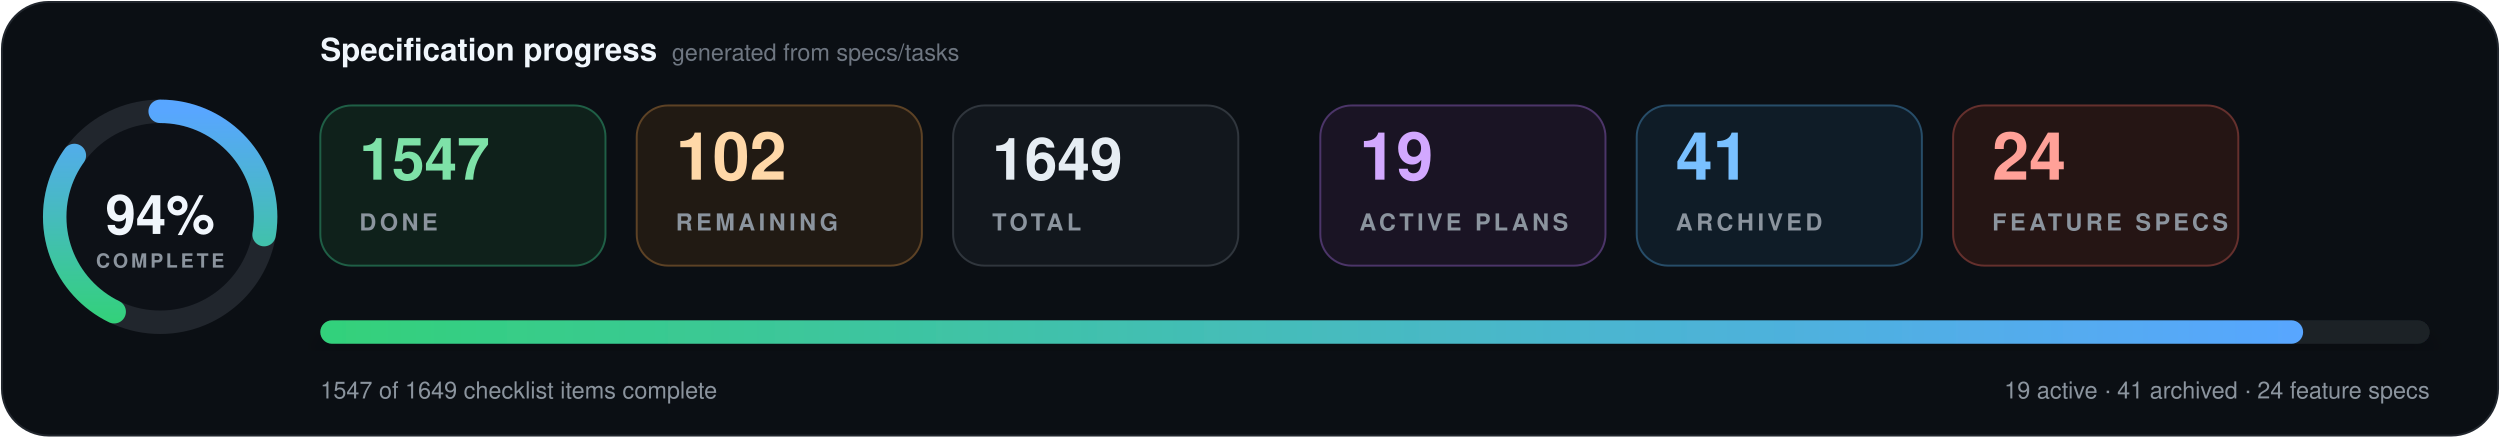
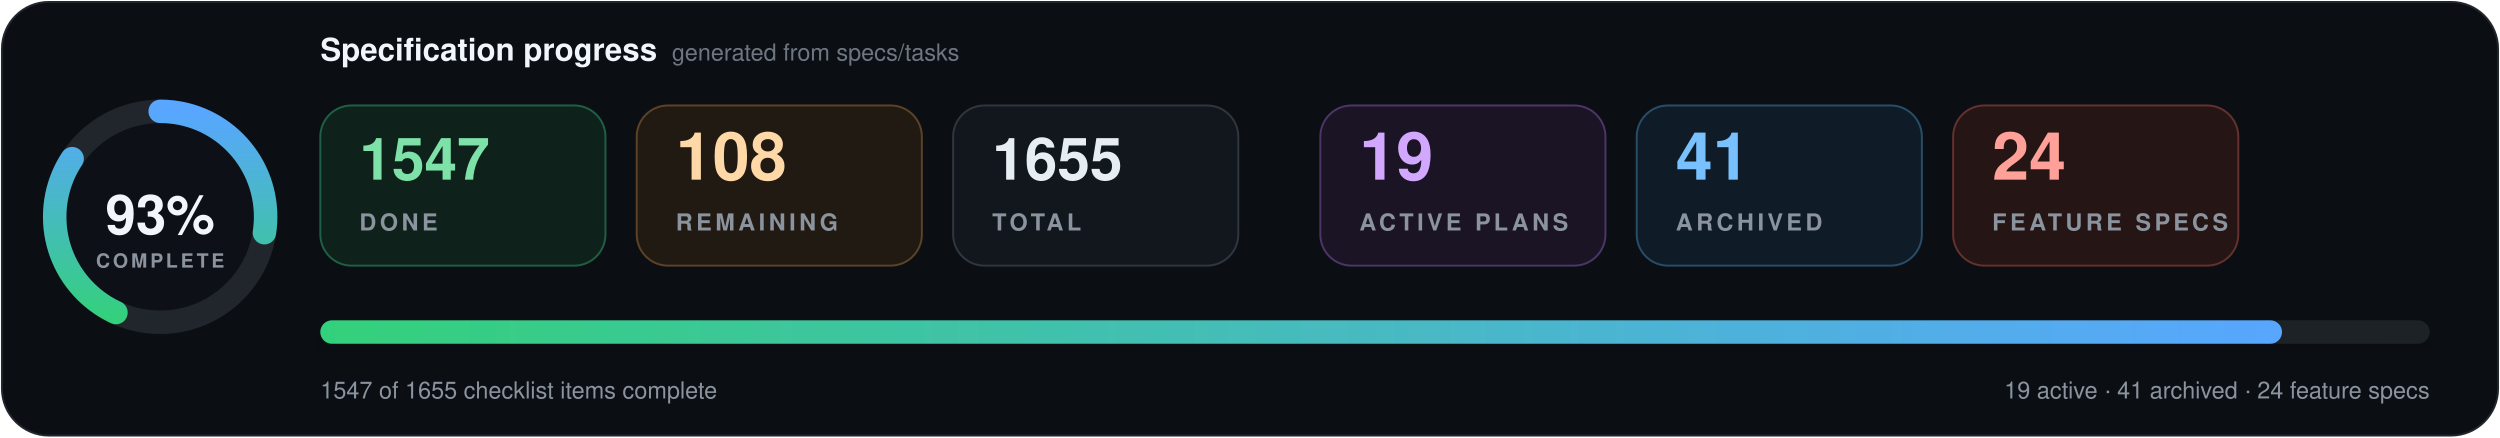
- <svg xmlns="http://www.w3.org/2000/svg" data-cache-version="1786632760" width="1280" height="224" viewBox="0 0 1280 224" role="img" aria-labelledby="title description" font-family="system-ui, -apple-system, BlinkMacSystemFont, 'Segoe UI', Helvetica, Arial, sans-serif" font-variant-numeric="tabular-nums">
+ <svg xmlns="http://www.w3.org/2000/svg" data-cache-version="1786633858" width="1280" height="224" viewBox="0 0 1280 224" role="img" aria-labelledby="title description" font-family="system-ui, -apple-system, BlinkMacSystemFont, 'Segoe UI', Helvetica, Arial, sans-serif" font-variant-numeric="tabular-nums">
  <defs>
    <linearGradient id="progress" x1="0" x2="1">
      <stop offset="0" stop-color="#33d17a" />
      <stop offset="1" stop-color="#58a6ff" />
    </linearGradient>
    <filter id="shadow" x="-10%" y="-20%" width="120%" height="150%">
      <feDropShadow dx="0" dy="7" stdDeviation="9" flood-color="#000" flood-opacity=".28" />
    </filter>
  </defs>
  <rect x="1" y="1" width="1278" height="222" rx="24" fill="#0b0f14" stroke="#21262d" />
  <g transform="translate(82 111)">
    <circle r="54" fill="#0d1117" stroke="#21262d" stroke-width="12" />
-     <circle r="54" fill="none" stroke="url(#progress)" stroke-width="12" stroke-linecap="round" pathLength="100" stroke-dasharray="94 100" transform="rotate(-90)" />
-     <text y="-1" text-anchor="middle" dominant-baseline="middle" fill="#f0f6fc" font-size="28" font-weight="800">94%</text>
+     <circle r="54" fill="none" stroke="url(#progress)" stroke-width="12" stroke-linecap="round" pathLength="100" stroke-dasharray="93 100" transform="rotate(-90)" />
+     <text y="-1" text-anchor="middle" dominant-baseline="middle" fill="#f0f6fc" font-size="28" font-weight="800">93%</text>
    <text y="26" text-anchor="middle" fill="#8b949e" font-size="10" font-weight="700" letter-spacing="1.5">COMPLETE</text>
  </g>
  <text x="164" y="31" fill="#f0f6fc" font-size="16" font-weight="750">Specification progress</text>
  <text x="344" y="31" fill="#6e7681" font-size="12">generated from specs/tasks</text>
  <g transform="translate(164 54)">
    <rect width="146" height="82" rx="16" fill="#0f211b" stroke="#1f5f46" />
    <text x="20" y="38" fill="#7ee2a8" font-size="30" font-weight="750">1547</text>
    <text x="20" y="64" fill="#8b949e" font-size="12" font-weight="700" letter-spacing="1.8">DONE</text>
  </g>
  <g transform="translate(326 54)">
    <rect width="146" height="82" rx="16" fill="#211a13" stroke="#5d4225" />
-     <text x="20" y="38" fill="#ffd8a8" font-size="34" font-weight="750">102</text>
+     <text x="20" y="38" fill="#ffd8a8" font-size="34" font-weight="750">108</text>
    <text x="20" y="64" fill="#8b949e" font-size="12" font-weight="700" letter-spacing="1.8">REMAINING</text>
  </g>
  <g transform="translate(488 54)">
    <rect width="146" height="82" rx="16" fill="#12171d" stroke="#30363d" />
-     <text x="20" y="38" fill="#e6edf3" font-size="30" font-weight="750">1649</text>
+     <text x="20" y="38" fill="#e6edf3" font-size="30" font-weight="750">1655</text>
    <text x="20" y="64" fill="#8b949e" font-size="12" font-weight="700" letter-spacing="1.8">TOTAL</text>
  </g>
  <g transform="translate(676 54)">
    <rect width="146" height="82" rx="16" fill="#1a1424" stroke="#4c3569" />
    <text x="20" y="38" fill="#d2a8ff" font-size="34" font-weight="750">19</text>
    <text x="20" y="64" fill="#8b949e" font-size="12" font-weight="700" letter-spacing="1.8">ACTIVE PLANS</text>
  </g>
  <g transform="translate(838 54)">
    <rect width="146" height="82" rx="16" fill="#0f1c27" stroke="#274d69" />
    <text x="20" y="38" fill="#79c0ff" font-size="34" font-weight="750">41</text>
    <text x="20" y="64" fill="#8b949e" font-size="12" font-weight="700" letter-spacing="1.8">ARCHIVED</text>
  </g>
  <g transform="translate(1000 54)">
    <rect width="146" height="82" rx="16" fill="#251514" stroke="#65302d" />
    <text x="20" y="38" fill="#ffa198" font-size="34" font-weight="750">24</text>
    <text x="20" y="64" fill="#8b949e" font-size="12" font-weight="700" letter-spacing="1.8">FEATURE SPECS</text>
  </g>
  <g filter="url(#shadow)">
    <rect x="164" y="164" width="1080" height="12" rx="6" fill="#1b2128" />
-     <rect x="164" y="164" width="1015.2" height="12" rx="6" fill="url(#progress)" />
+     <rect x="164" y="164" width="1004.4" height="12" rx="6" fill="url(#progress)" />
  </g>
-   <text x="164" y="204" fill="#8b949e" font-size="12">1547 of 1649 checklist items complete</text>
+   <text x="164" y="204" fill="#8b949e" font-size="12">1547 of 1655 checklist items complete</text>
  <text x="1244" y="204" text-anchor="end" fill="#8b949e" font-size="12">19 active · 41 archived · 24 feature specs</text>
</svg>
